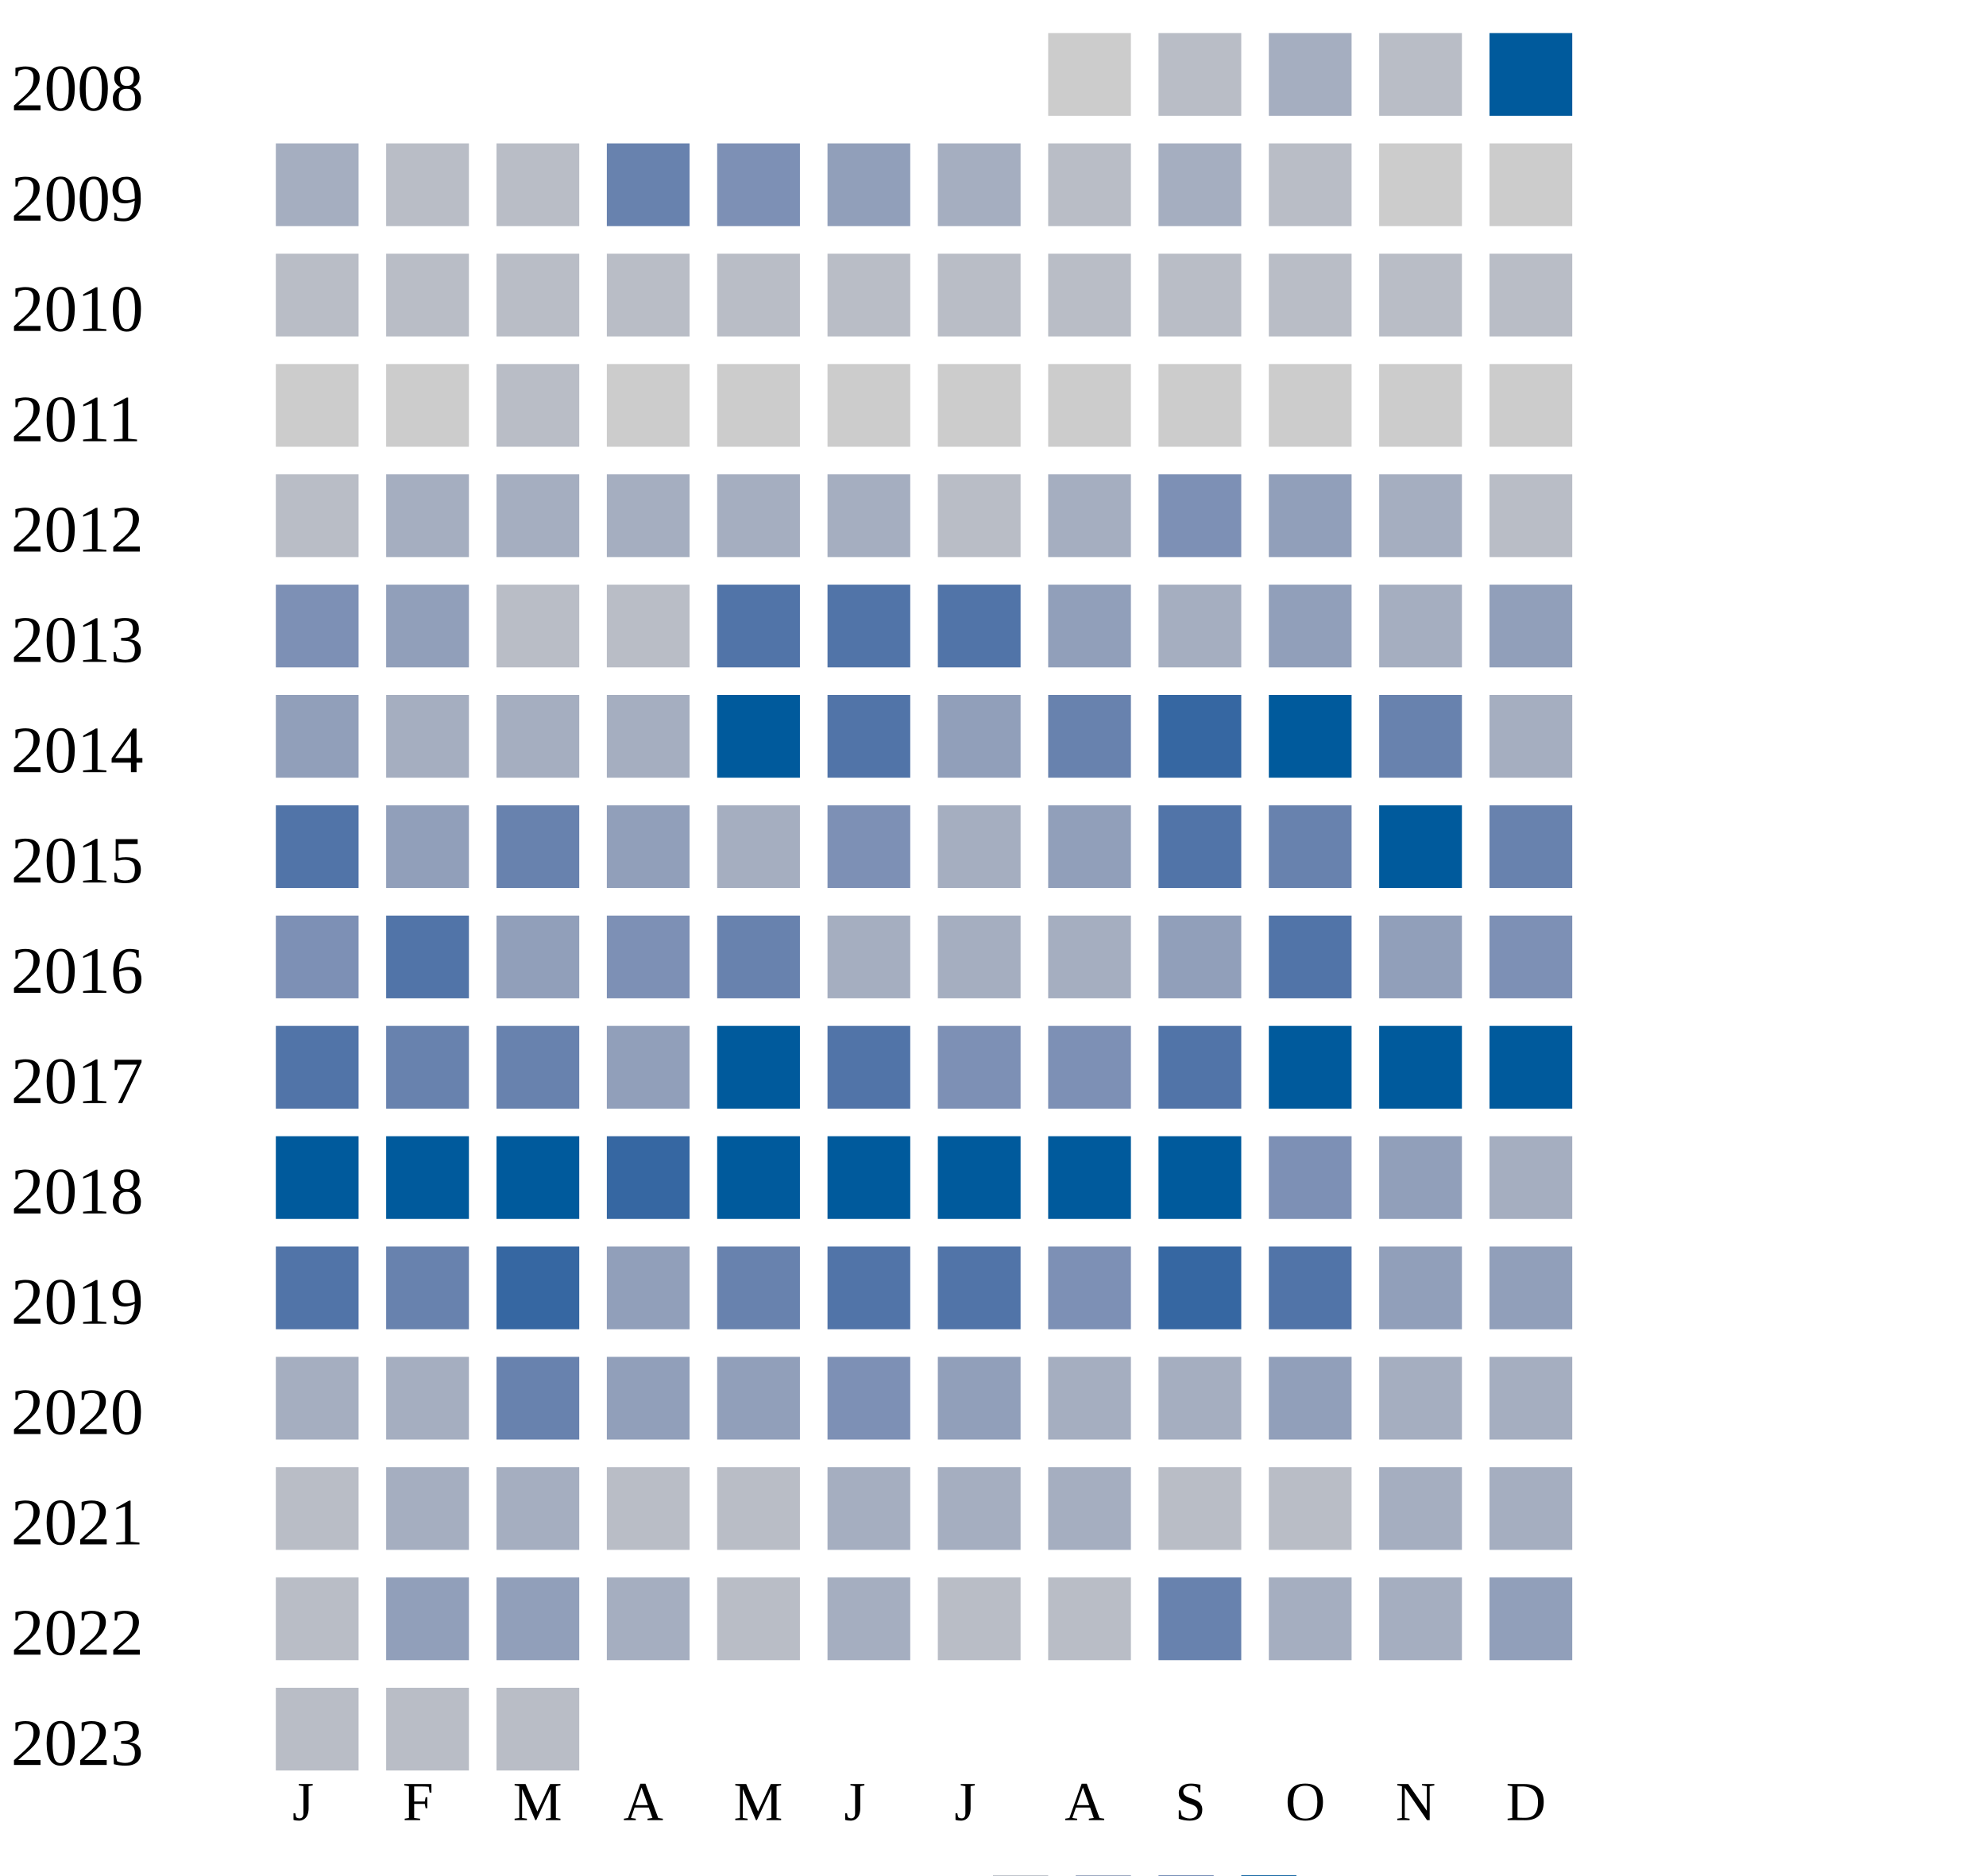
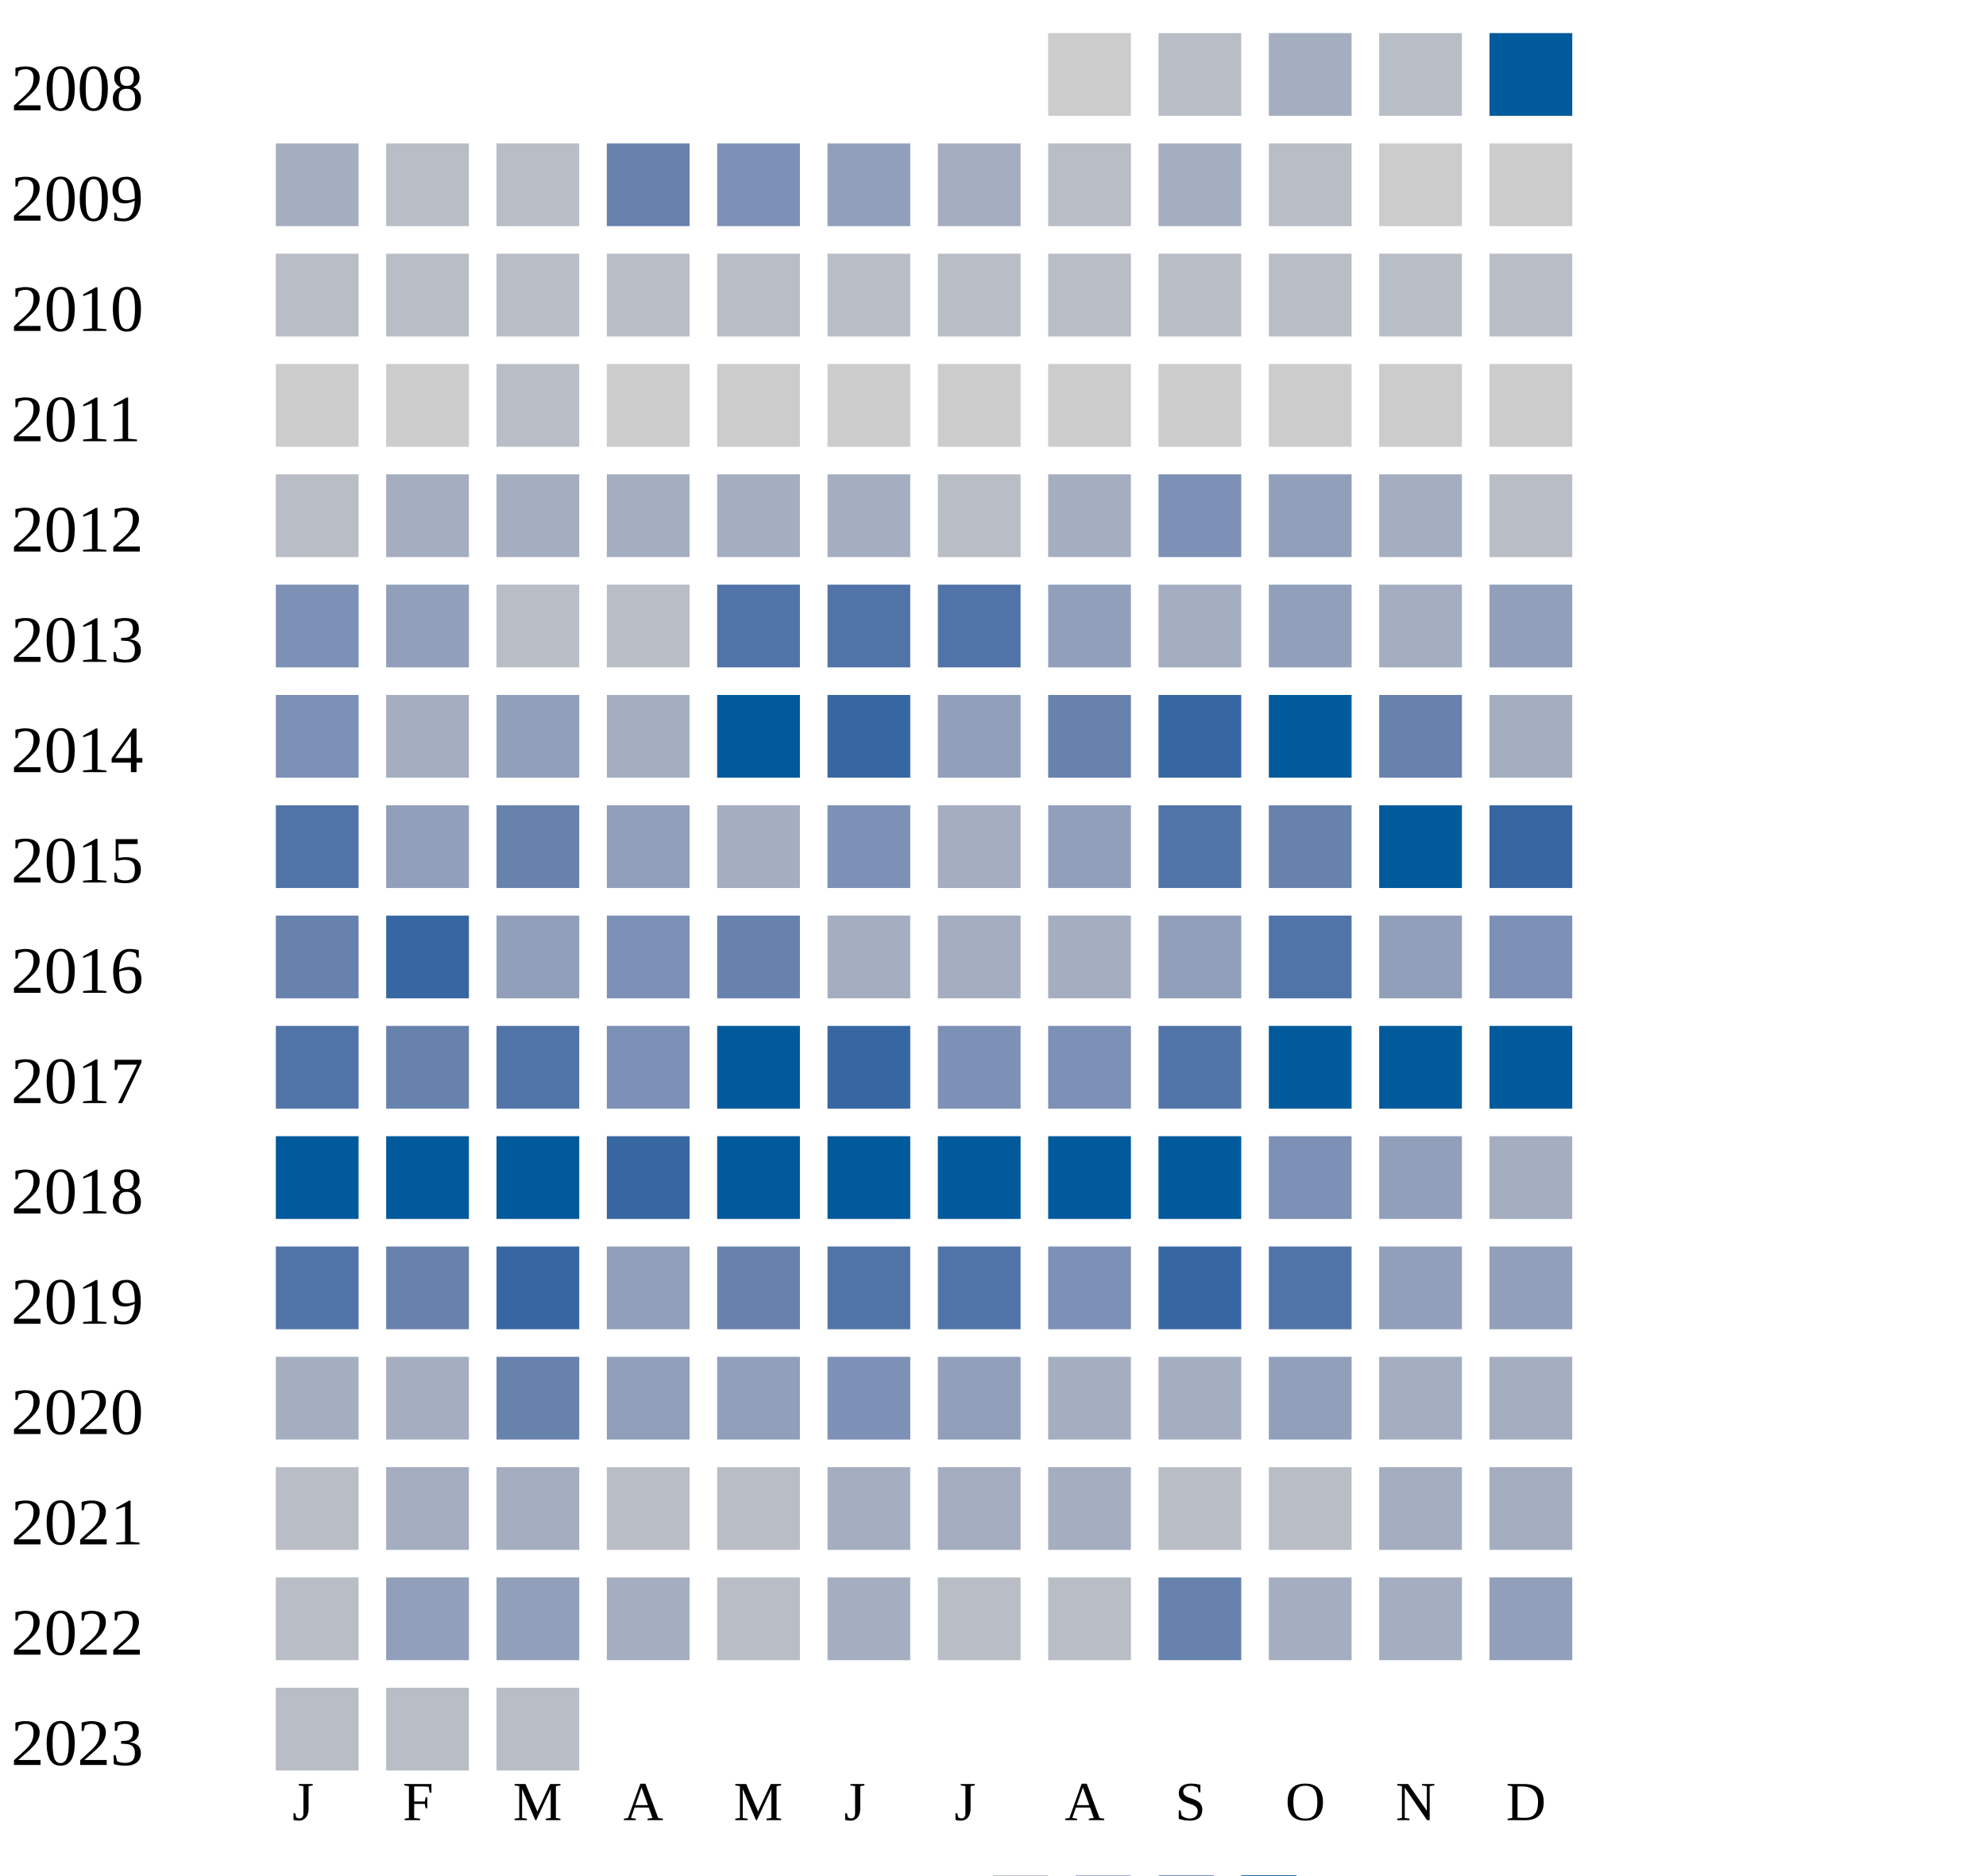
<svg xmlns="http://www.w3.org/2000/svg" width="360" height="340">
  <g transform="translate(0 0)">
    <text x="2" y="20">2008</text>
    <rect x="190" y="6" width="15" height="15" fill="#cccccc" />
    <rect x="210" y="6" width="15" height="15" fill="#b9bdc6" />
    <rect x="230" y="6" width="15" height="15" fill="#a5aec0" />
    <rect x="250" y="6" width="15" height="15" fill="#b9bdc6" />
    <rect x="270" y="6" width="15" height="15" fill="#005a9c" />
  </g>
  <g transform="translate(0 20)">
    <text x="2" y="20">2009</text>
    <rect x="50" y="6" width="15" height="15" fill="#a5aec0" />
    <rect x="70" y="6" width="15" height="15" fill="#b9bdc6" />
    <rect x="90" y="6" width="15" height="15" fill="#b9bdc6" />
    <rect x="110" y="6" width="15" height="15" fill="#6882ae" />
    <rect x="130" y="6" width="15" height="15" fill="#7d90b5" />
    <rect x="150" y="6" width="15" height="15" fill="#919fba" />
    <rect x="170" y="6" width="15" height="15" fill="#a5aec0" />
    <rect x="190" y="6" width="15" height="15" fill="#b9bdc6" />
    <rect x="210" y="6" width="15" height="15" fill="#a5aec0" />
    <rect x="230" y="6" width="15" height="15" fill="#b9bdc6" />
    <rect x="250" y="6" width="15" height="15" fill="#cccccc" />
    <rect x="270" y="6" width="15" height="15" fill="#cccccc" />
  </g>
  <g transform="translate(0 40)">
    <text x="2" y="20">2010</text>
    <rect x="50" y="6" width="15" height="15" fill="#b9bdc6" />
    <rect x="70" y="6" width="15" height="15" fill="#b9bdc6" />
    <rect x="90" y="6" width="15" height="15" fill="#b9bdc6" />
    <rect x="110" y="6" width="15" height="15" fill="#b9bdc6" />
    <rect x="130" y="6" width="15" height="15" fill="#b9bdc6" />
    <rect x="150" y="6" width="15" height="15" fill="#b9bdc6" />
    <rect x="170" y="6" width="15" height="15" fill="#b9bdc6" />
    <rect x="190" y="6" width="15" height="15" fill="#b9bdc6" />
    <rect x="210" y="6" width="15" height="15" fill="#b9bdc6" />
    <rect x="230" y="6" width="15" height="15" fill="#b9bdc6" />
    <rect x="250" y="6" width="15" height="15" fill="#b9bdc6" />
    <rect x="270" y="6" width="15" height="15" fill="#b9bdc6" />
  </g>
  <g transform="translate(0 60)">
    <text x="2" y="20">2011</text>
    <rect x="50" y="6" width="15" height="15" fill="#cccccc" />
    <rect x="70" y="6" width="15" height="15" fill="#cccccc" />
    <rect x="90" y="6" width="15" height="15" fill="#b9bdc6" />
    <rect x="110" y="6" width="15" height="15" fill="#cccccc" />
    <rect x="130" y="6" width="15" height="15" fill="#cccccc" />
    <rect x="150" y="6" width="15" height="15" fill="#cccccc" />
    <rect x="170" y="6" width="15" height="15" fill="#cccccc" />
    <rect x="190" y="6" width="15" height="15" fill="#cccccc" />
    <rect x="210" y="6" width="15" height="15" fill="#cccccc" />
    <rect x="230" y="6" width="15" height="15" fill="#cccccc" />
    <rect x="250" y="6" width="15" height="15" fill="#cccccc" />
    <rect x="270" y="6" width="15" height="15" fill="#cccccc" />
  </g>
  <g transform="translate(0 80)">
    <text x="2" y="20">2012</text>
    <rect x="50" y="6" width="15" height="15" fill="#b9bdc6" />
    <rect x="70" y="6" width="15" height="15" fill="#a5aec0" />
    <rect x="90" y="6" width="15" height="15" fill="#a5aec0" />
    <rect x="110" y="6" width="15" height="15" fill="#a5aec0" />
    <rect x="130" y="6" width="15" height="15" fill="#a5aec0" />
    <rect x="150" y="6" width="15" height="15" fill="#a5aec0" />
    <rect x="170" y="6" width="15" height="15" fill="#b9bdc6" />
    <rect x="190" y="6" width="15" height="15" fill="#a5aec0" />
    <rect x="210" y="6" width="15" height="15" fill="#7d90b5" />
    <rect x="230" y="6" width="15" height="15" fill="#919fba" />
    <rect x="250" y="6" width="15" height="15" fill="#a5aec0" />
    <rect x="270" y="6" width="15" height="15" fill="#b9bdc6" />
  </g>
  <g transform="translate(0 100)">
    <text x="2" y="20">2013</text>
    <rect x="50" y="6" width="15" height="15" fill="#7d90b5" />
    <rect x="70" y="6" width="15" height="15" fill="#919fba" />
    <rect x="90" y="6" width="15" height="15" fill="#b9bdc6" />
    <rect x="110" y="6" width="15" height="15" fill="#b9bdc6" />
    <rect x="130" y="6" width="15" height="15" fill="#5174a8" />
    <rect x="150" y="6" width="15" height="15" fill="#5174a8" />
    <rect x="170" y="6" width="15" height="15" fill="#5174a8" />
    <rect x="190" y="6" width="15" height="15" fill="#919fba" />
    <rect x="210" y="6" width="15" height="15" fill="#a5aec0" />
    <rect x="230" y="6" width="15" height="15" fill="#919fba" />
    <rect x="250" y="6" width="15" height="15" fill="#a5aec0" />
    <rect x="270" y="6" width="15" height="15" fill="#919fba" />
  </g>
  <g transform="translate(0 120)">
    <text x="2" y="20">2014</text>
-     <rect x="50" y="6" width="15" height="15" fill="#919fba" />
-     <rect x="70" y="6" width="15" height="15" fill="#a5aec0" />
-     <rect x="90" y="6" width="15" height="15" fill="#a5aec0" />
+     <rect x="50" y="6" width="15" height="15" fill="#7d90b5" />
+     <rect x="70" y="6" width="15" height="15" fill="#a5aec0" />
+     <rect x="90" y="6" width="15" height="15" fill="#919fba" />
    <rect x="110" y="6" width="15" height="15" fill="#a5aec0" />
    <rect x="130" y="6" width="15" height="15" fill="#005a9c" />
-     <rect x="150" y="6" width="15" height="15" fill="#5174a8" />
+     <rect x="150" y="6" width="15" height="15" fill="#3667a2" />
    <rect x="170" y="6" width="15" height="15" fill="#919fba" />
    <rect x="190" y="6" width="15" height="15" fill="#6882ae" />
    <rect x="210" y="6" width="15" height="15" fill="#3667a2" />
    <rect x="230" y="6" width="15" height="15" fill="#005a9c" />
    <rect x="250" y="6" width="15" height="15" fill="#6882ae" />
    <rect x="270" y="6" width="15" height="15" fill="#a5aec0" />
  </g>
  <g transform="translate(0 140)">
    <text x="2" y="20">2015</text>
    <rect x="50" y="6" width="15" height="15" fill="#5174a8" />
    <rect x="70" y="6" width="15" height="15" fill="#919fba" />
    <rect x="90" y="6" width="15" height="15" fill="#6882ae" />
    <rect x="110" y="6" width="15" height="15" fill="#919fba" />
    <rect x="130" y="6" width="15" height="15" fill="#a5aec0" />
    <rect x="150" y="6" width="15" height="15" fill="#7d90b5" />
    <rect x="170" y="6" width="15" height="15" fill="#a5aec0" />
    <rect x="190" y="6" width="15" height="15" fill="#919fba" />
    <rect x="210" y="6" width="15" height="15" fill="#5174a8" />
    <rect x="230" y="6" width="15" height="15" fill="#6882ae" />
    <rect x="250" y="6" width="15" height="15" fill="#005a9c" />
-     <rect x="270" y="6" width="15" height="15" fill="#6882ae" />
+     <rect x="270" y="6" width="15" height="15" fill="#3667a2" />
  </g>
  <g transform="translate(0 160)">
    <text x="2" y="20">2016</text>
-     <rect x="50" y="6" width="15" height="15" fill="#7d90b5" />
-     <rect x="70" y="6" width="15" height="15" fill="#5174a8" />
+     <rect x="50" y="6" width="15" height="15" fill="#6882ae" />
+     <rect x="70" y="6" width="15" height="15" fill="#3667a2" />
    <rect x="90" y="6" width="15" height="15" fill="#919fba" />
    <rect x="110" y="6" width="15" height="15" fill="#7d90b5" />
    <rect x="130" y="6" width="15" height="15" fill="#6882ae" />
    <rect x="150" y="6" width="15" height="15" fill="#a5aec0" />
    <rect x="170" y="6" width="15" height="15" fill="#a5aec0" />
    <rect x="190" y="6" width="15" height="15" fill="#a5aec0" />
    <rect x="210" y="6" width="15" height="15" fill="#919fba" />
    <rect x="230" y="6" width="15" height="15" fill="#5174a8" />
    <rect x="250" y="6" width="15" height="15" fill="#919fba" />
    <rect x="270" y="6" width="15" height="15" fill="#7d90b5" />
  </g>
  <g transform="translate(0 180)">
    <text x="2" y="20">2017</text>
    <rect x="50" y="6" width="15" height="15" fill="#5174a8" />
    <rect x="70" y="6" width="15" height="15" fill="#6882ae" />
-     <rect x="90" y="6" width="15" height="15" fill="#6882ae" />
-     <rect x="110" y="6" width="15" height="15" fill="#919fba" />
+     <rect x="90" y="6" width="15" height="15" fill="#5174a8" />
+     <rect x="110" y="6" width="15" height="15" fill="#7d90b5" />
    <rect x="130" y="6" width="15" height="15" fill="#005a9c" />
-     <rect x="150" y="6" width="15" height="15" fill="#5174a8" />
+     <rect x="150" y="6" width="15" height="15" fill="#3667a2" />
    <rect x="170" y="6" width="15" height="15" fill="#7d90b5" />
    <rect x="190" y="6" width="15" height="15" fill="#7d90b5" />
    <rect x="210" y="6" width="15" height="15" fill="#5174a8" />
    <rect x="230" y="6" width="15" height="15" fill="#005a9c" />
    <rect x="250" y="6" width="15" height="15" fill="#005a9c" />
    <rect x="270" y="6" width="15" height="15" fill="#005a9c" />
  </g>
  <g transform="translate(0 200)">
    <text x="2" y="20">2018</text>
    <rect x="50" y="6" width="15" height="15" fill="#005a9c" />
    <rect x="70" y="6" width="15" height="15" fill="#005a9c" />
    <rect x="90" y="6" width="15" height="15" fill="#005a9c" />
    <rect x="110" y="6" width="15" height="15" fill="#3667a2" />
    <rect x="130" y="6" width="15" height="15" fill="#005a9c" />
    <rect x="150" y="6" width="15" height="15" fill="#005a9c" />
    <rect x="170" y="6" width="15" height="15" fill="#005a9c" />
    <rect x="190" y="6" width="15" height="15" fill="#005a9c" />
    <rect x="210" y="6" width="15" height="15" fill="#005a9c" />
    <rect x="230" y="6" width="15" height="15" fill="#7d90b5" />
    <rect x="250" y="6" width="15" height="15" fill="#919fba" />
    <rect x="270" y="6" width="15" height="15" fill="#a5aec0" />
  </g>
  <g transform="translate(0 220)">
    <text x="2" y="20">2019</text>
    <rect x="50" y="6" width="15" height="15" fill="#5174a8" />
    <rect x="70" y="6" width="15" height="15" fill="#6882ae" />
    <rect x="90" y="6" width="15" height="15" fill="#3667a2" />
    <rect x="110" y="6" width="15" height="15" fill="#919fba" />
    <rect x="130" y="6" width="15" height="15" fill="#6882ae" />
    <rect x="150" y="6" width="15" height="15" fill="#5174a8" />
    <rect x="170" y="6" width="15" height="15" fill="#5174a8" />
    <rect x="190" y="6" width="15" height="15" fill="#7d90b5" />
    <rect x="210" y="6" width="15" height="15" fill="#3667a2" />
    <rect x="230" y="6" width="15" height="15" fill="#5174a8" />
    <rect x="250" y="6" width="15" height="15" fill="#919fba" />
    <rect x="270" y="6" width="15" height="15" fill="#919fba" />
  </g>
  <g transform="translate(0 240)">
    <text x="2" y="20">2020</text>
    <rect x="50" y="6" width="15" height="15" fill="#a5aec0" />
    <rect x="70" y="6" width="15" height="15" fill="#a5aec0" />
    <rect x="90" y="6" width="15" height="15" fill="#6882ae" />
    <rect x="110" y="6" width="15" height="15" fill="#919fba" />
    <rect x="130" y="6" width="15" height="15" fill="#919fba" />
    <rect x="150" y="6" width="15" height="15" fill="#7d90b5" />
    <rect x="170" y="6" width="15" height="15" fill="#919fba" />
    <rect x="190" y="6" width="15" height="15" fill="#a5aec0" />
    <rect x="210" y="6" width="15" height="15" fill="#a5aec0" />
    <rect x="230" y="6" width="15" height="15" fill="#919fba" />
    <rect x="250" y="6" width="15" height="15" fill="#a5aec0" />
    <rect x="270" y="6" width="15" height="15" fill="#a5aec0" />
  </g>
  <g transform="translate(0 260)">
    <text x="2" y="20">2021</text>
    <rect x="50" y="6" width="15" height="15" fill="#b9bdc6" />
    <rect x="70" y="6" width="15" height="15" fill="#a5aec0" />
    <rect x="90" y="6" width="15" height="15" fill="#a5aec0" />
    <rect x="110" y="6" width="15" height="15" fill="#b9bdc6" />
    <rect x="130" y="6" width="15" height="15" fill="#b9bdc6" />
    <rect x="150" y="6" width="15" height="15" fill="#a5aec0" />
    <rect x="170" y="6" width="15" height="15" fill="#a5aec0" />
    <rect x="190" y="6" width="15" height="15" fill="#a5aec0" />
    <rect x="210" y="6" width="15" height="15" fill="#b9bdc6" />
    <rect x="230" y="6" width="15" height="15" fill="#b9bdc6" />
    <rect x="250" y="6" width="15" height="15" fill="#a5aec0" />
    <rect x="270" y="6" width="15" height="15" fill="#a5aec0" />
  </g>
  <g transform="translate(0 280)">
    <text x="2" y="20">2022</text>
    <rect x="50" y="6" width="15" height="15" fill="#b9bdc6" />
    <rect x="70" y="6" width="15" height="15" fill="#919fba" />
    <rect x="90" y="6" width="15" height="15" fill="#919fba" />
    <rect x="110" y="6" width="15" height="15" fill="#a5aec0" />
    <rect x="130" y="6" width="15" height="15" fill="#b9bdc6" />
    <rect x="150" y="6" width="15" height="15" fill="#a5aec0" />
    <rect x="170" y="6" width="15" height="15" fill="#b9bdc6" />
    <rect x="190" y="6" width="15" height="15" fill="#b9bdc6" />
    <rect x="210" y="6" width="15" height="15" fill="#6882ae" />
    <rect x="230" y="6" width="15" height="15" fill="#a5aec0" />
    <rect x="250" y="6" width="15" height="15" fill="#a5aec0" />
    <rect x="270" y="6" width="15" height="15" fill="#919fba" />
  </g>
  <g transform="translate(0 300)">
    <text x="2" y="20">2023</text>
    <rect x="50" y="6" width="15" height="15" fill="#b9bdc6" />
    <rect x="70" y="6" width="15" height="15" fill="#b9bdc6" />
    <rect x="90" y="6" width="15" height="15" fill="#b9bdc6" />
  </g>
  <text style="font-size: 10px; text-align: center" x="53" y="330">J</text>
  <text style="font-size: 10px; text-align: center" x="73" y="330">F</text>
  <text style="font-size: 10px; text-align: center" x="93" y="330">M</text>
  <text style="font-size: 10px; text-align: center" x="113" y="330">A</text>
  <text style="font-size: 10px; text-align: center" x="133" y="330">M</text>
  <text style="font-size: 10px; text-align: center" x="153" y="330">J</text>
  <text style="font-size: 10px; text-align: center" x="173" y="330">J</text>
  <text style="font-size: 10px; text-align: center" x="193" y="330">A</text>
  <text style="font-size: 10px; text-align: center" x="213" y="330">S</text>
  <text style="font-size: 10px; text-align: center" x="233" y="330">O</text>
  <text style="font-size: 10px; text-align: center" x="253" y="330">N</text>
  <text style="font-size: 10px; text-align: center" x="273" y="330">D</text>
  <text style="font-size: 10px;" x="155" y="349">Less</text>
  <rect fill="#b9bdc6" width="10" height="10" x="180" y="340" />
  <rect fill="#919fba" width="10" height="10" x="195" y="340" />
  <rect fill="#6882ae" width="10" height="10" x="210" y="340" />
  <rect fill="#005a9c" width="10" height="10" x="225" y="340" />
  <text x="240" y="349" style="font-size: 10px;">More</text>
</svg>
